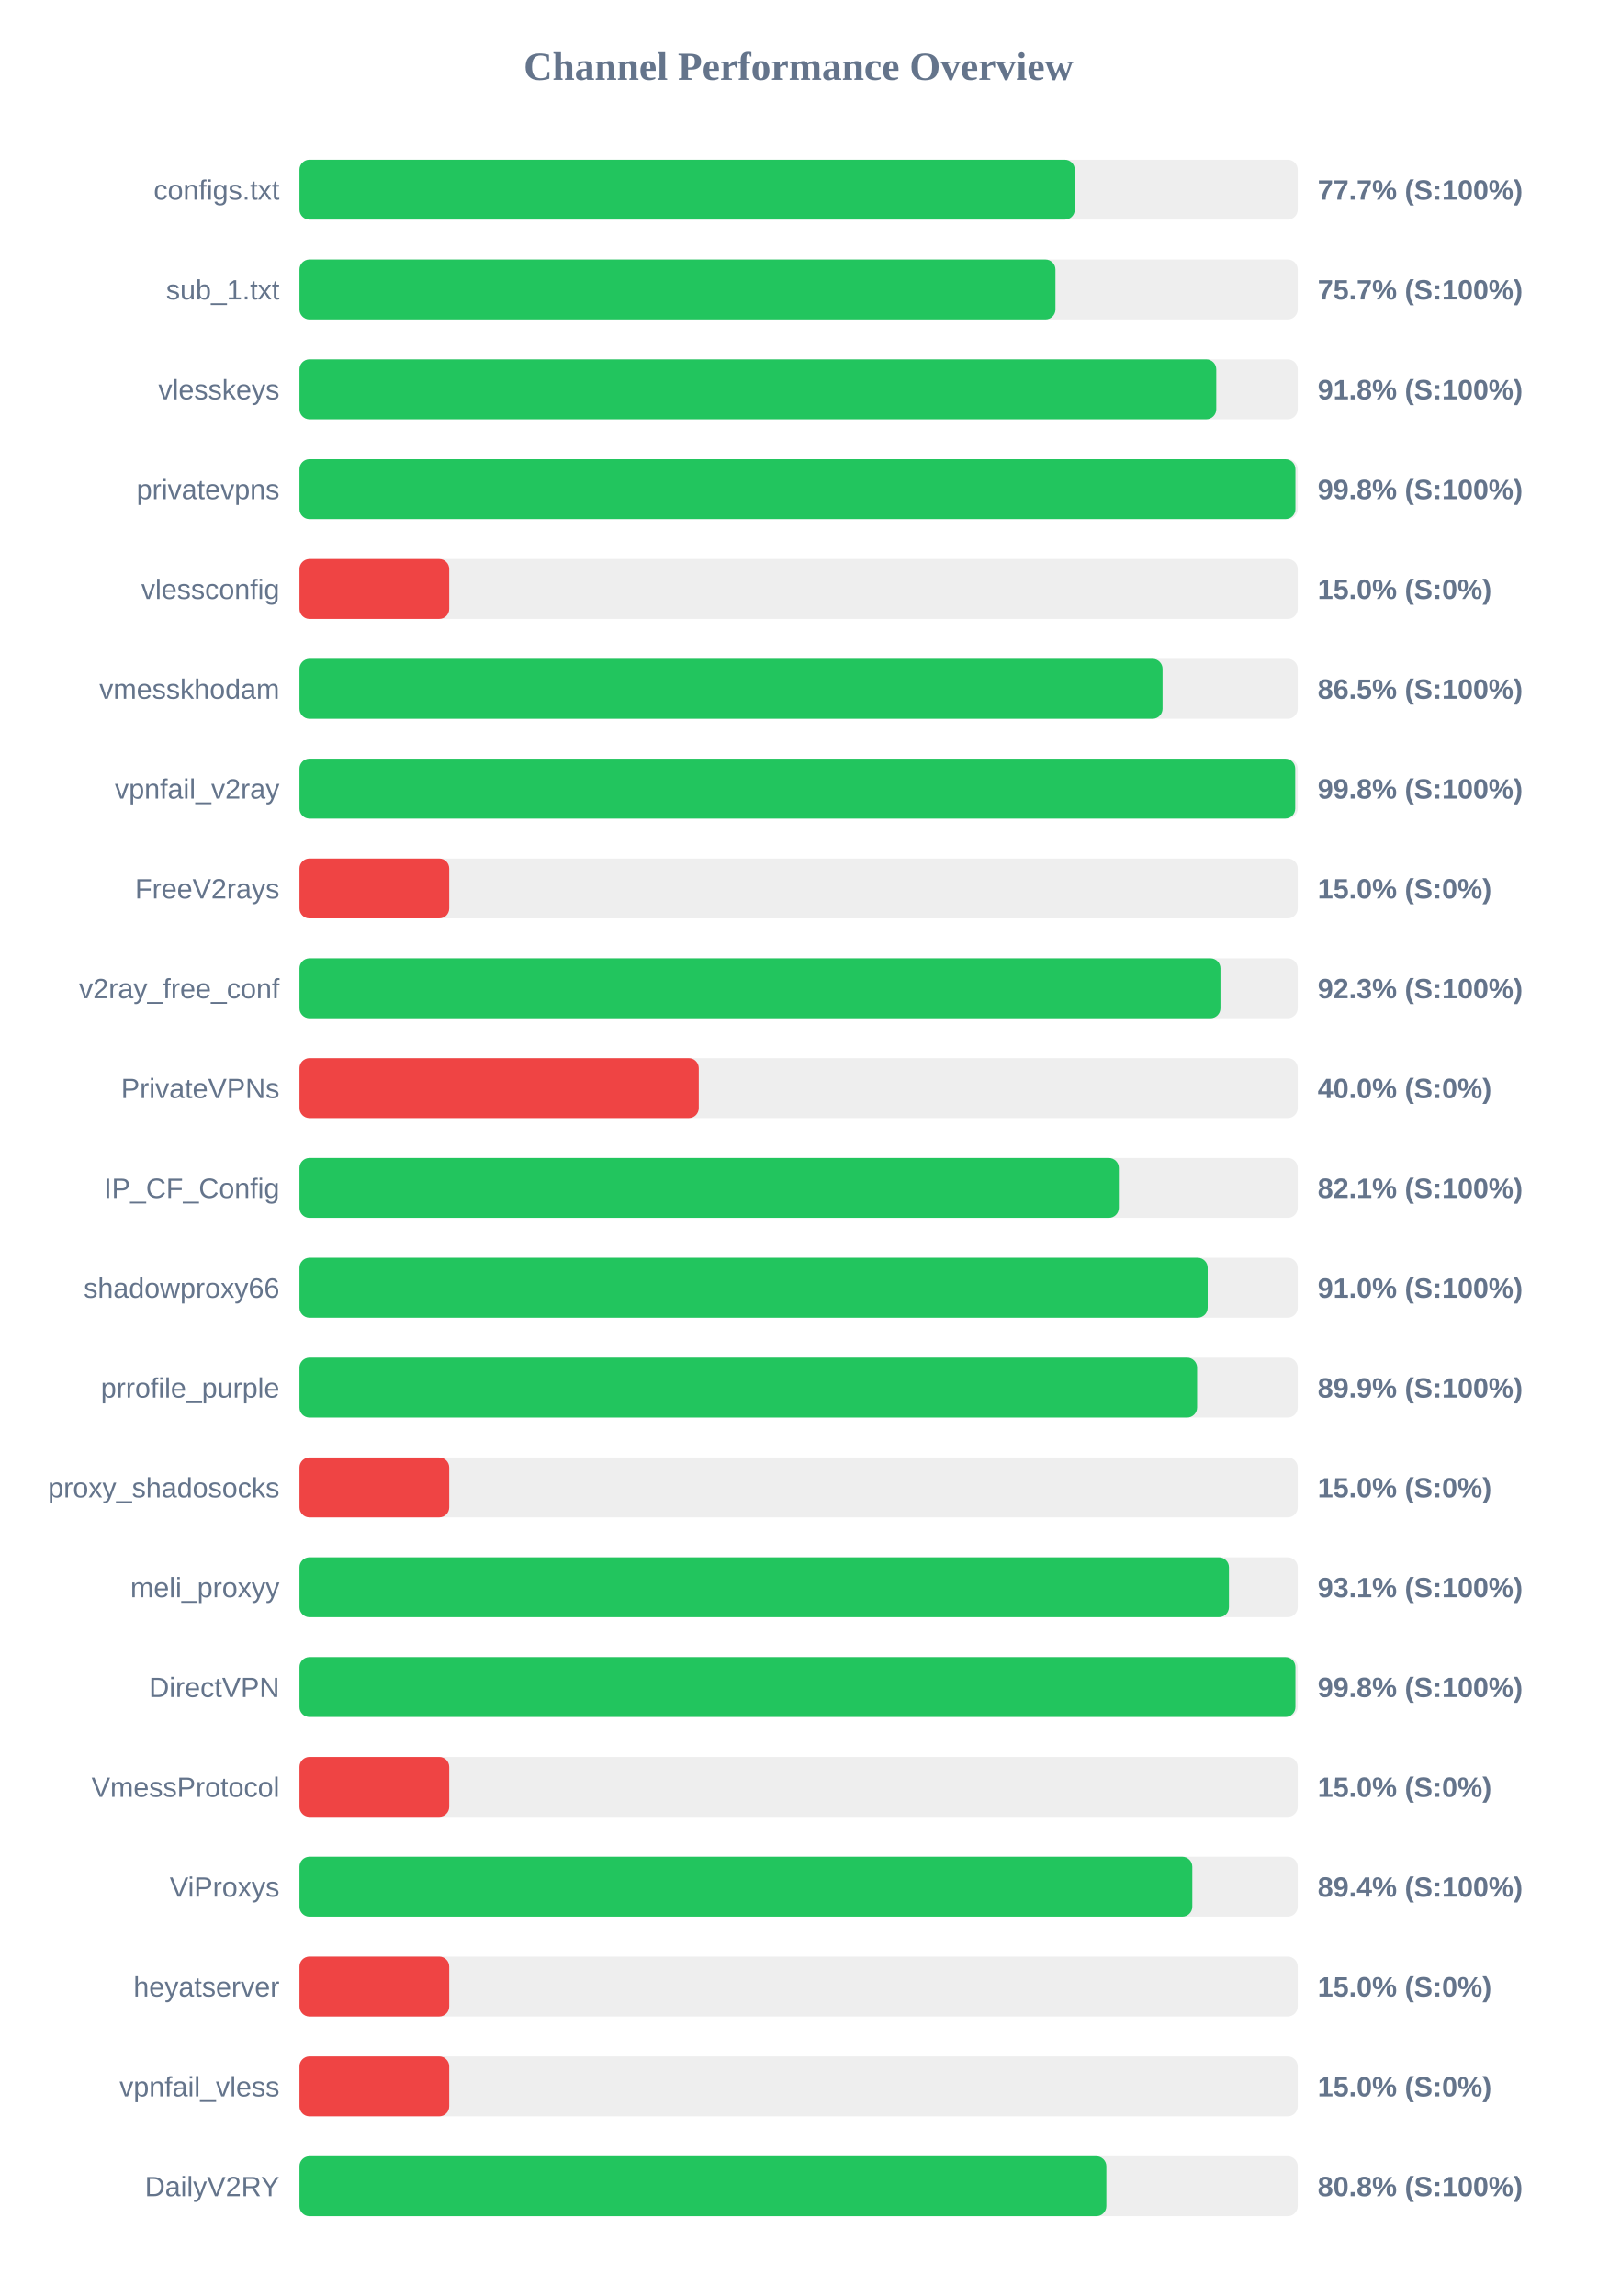
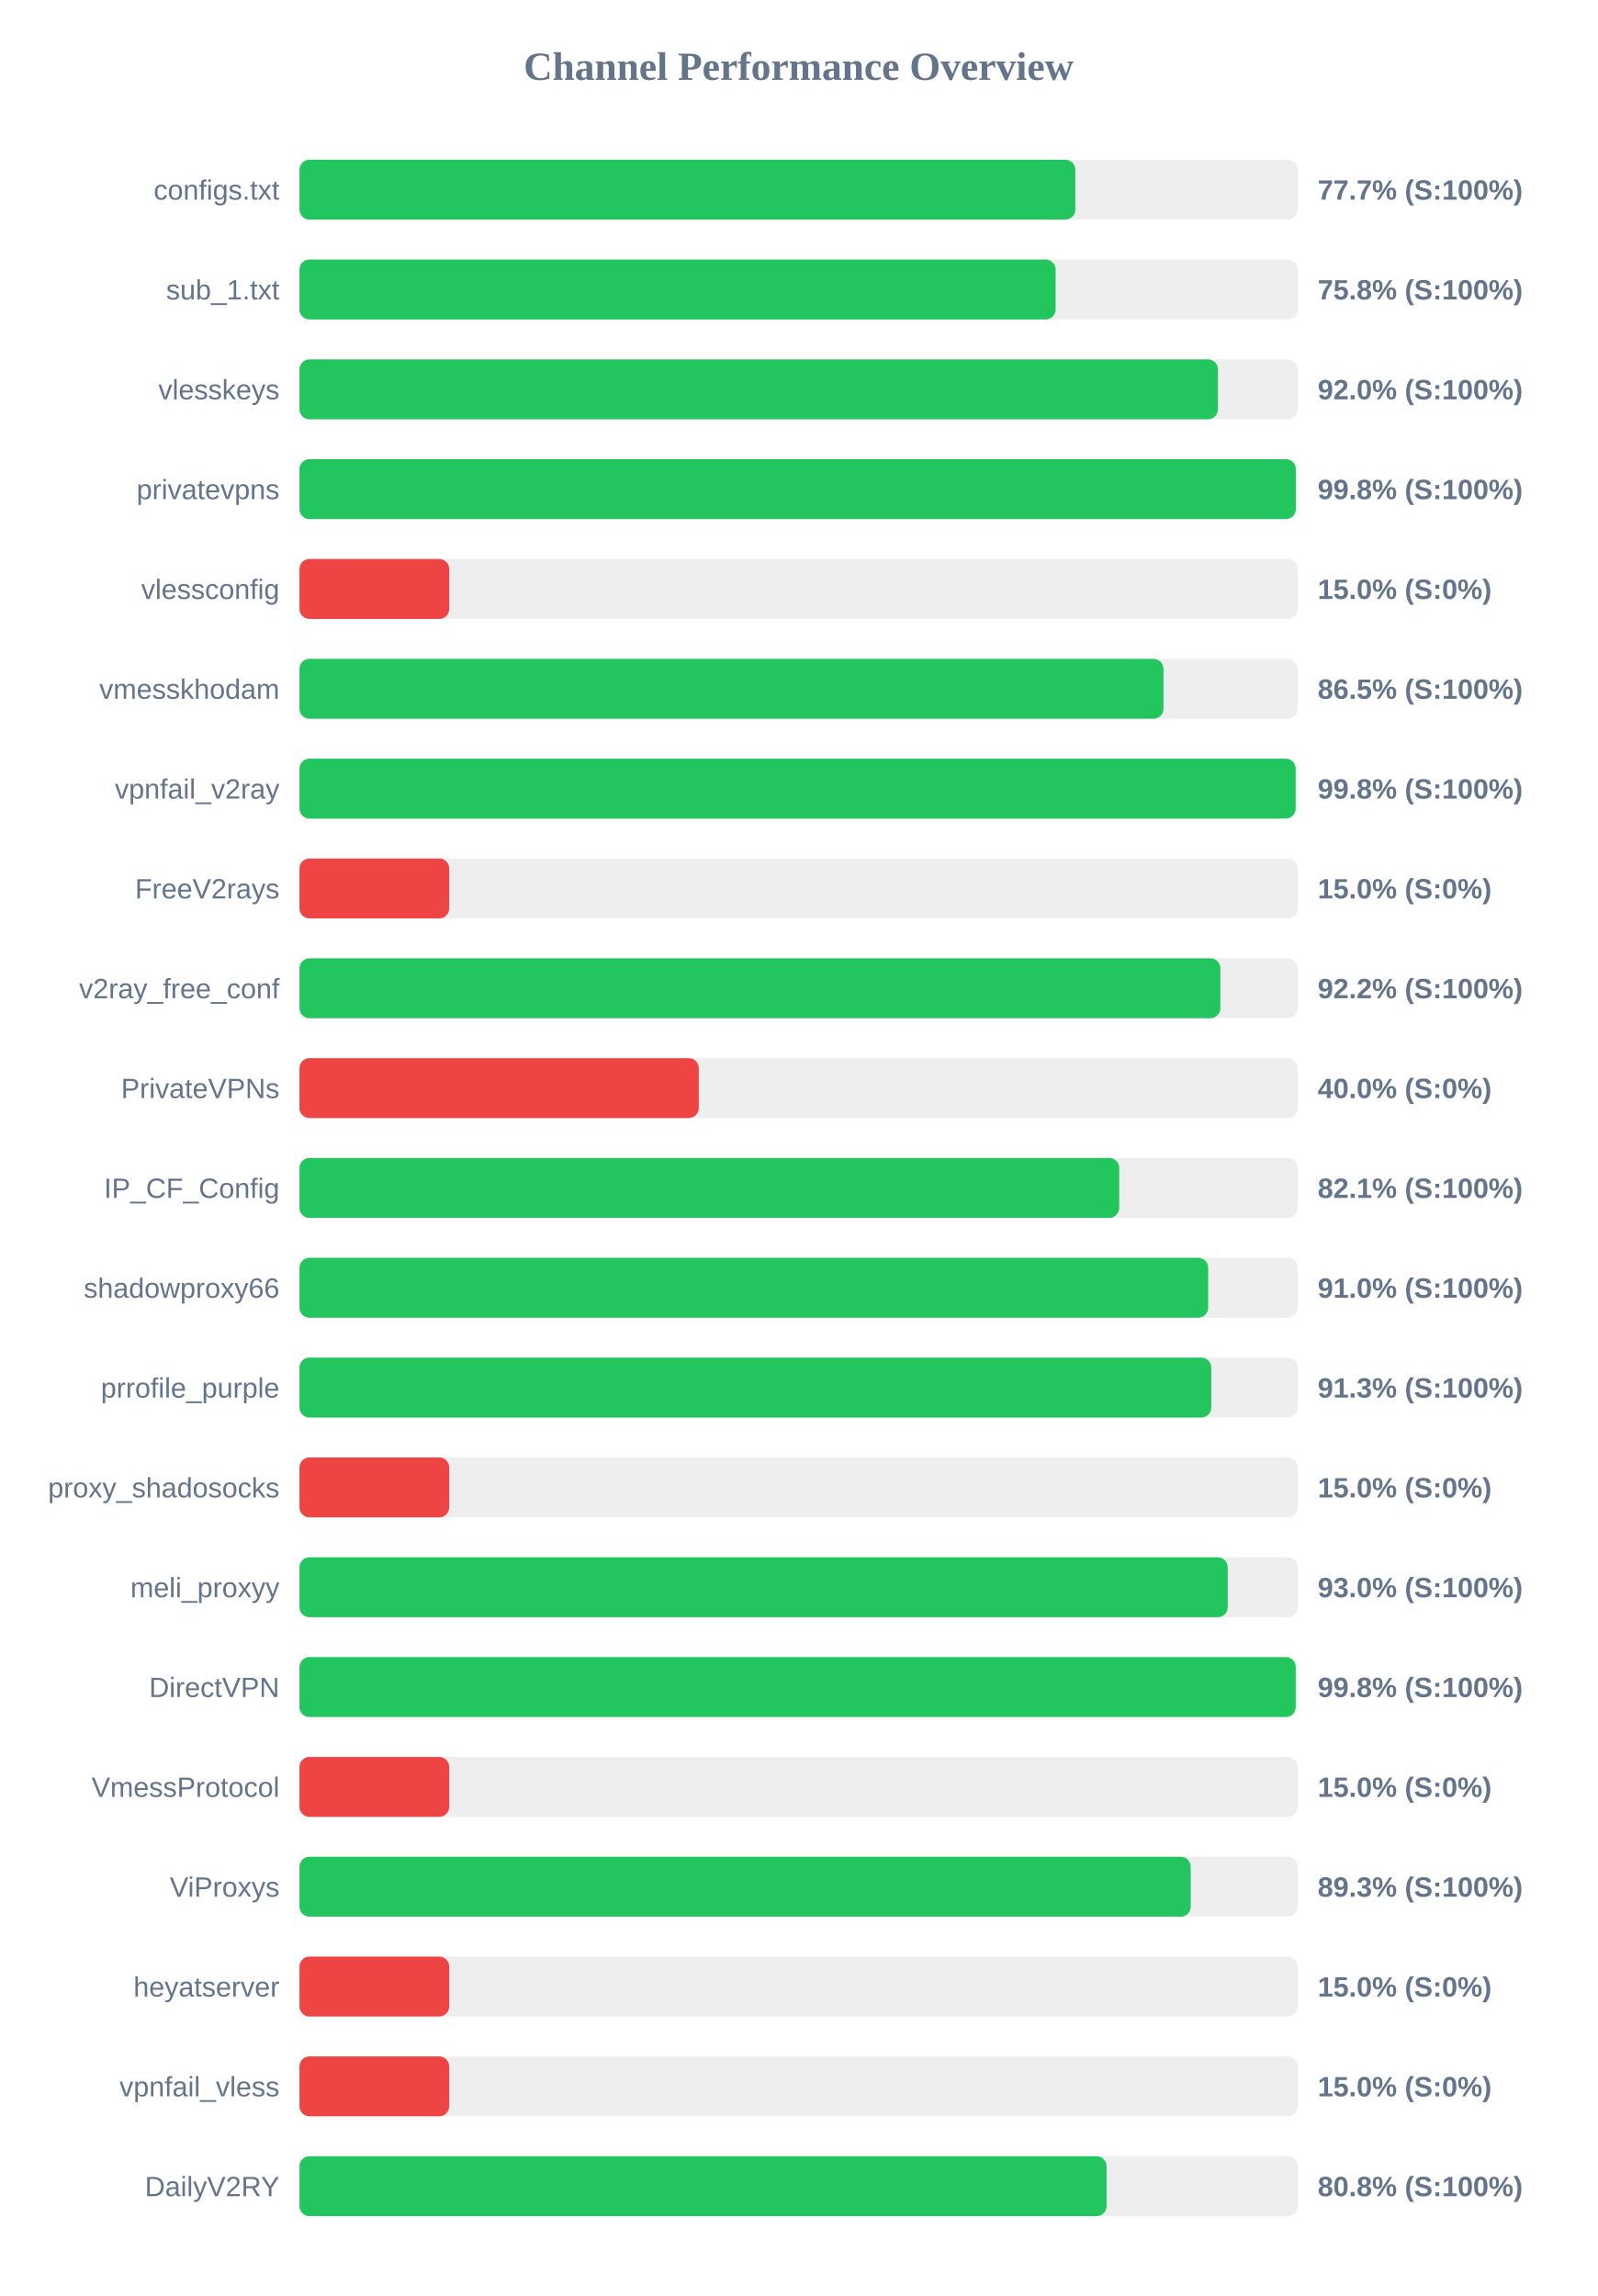
<svg xmlns="http://www.w3.org/2000/svg" width="800" height="1150" version="1.1">
  <style>
        .row { font: 14px Arial; fill: #64748b; }
        .score { font: bold 14px Arial; fill: #64748b; }
    </style>
  <text x="400" y="40" text-anchor="middle" font-size="20px" font-weight="bold" fill="#64748b">Channel Performance Overview</text>
  <rect x="150" y="80" width="500" height="30" fill="#eee" rx="5" />
-   <rect x="150" y="80" width="388.35" height="30" fill="#22c55e" rx="5" />
+   <rect x="150" y="80" width="388.6" height="30" fill="#22c55e" rx="5" />
  <text x="140" y="100" text-anchor="end" class="row">configs.txt</text>
  <text x="660" y="100" text-anchor="start" class="score">77.7% (S:100%)</text>
  <rect x="150" y="130" width="500" height="30" fill="#eee" rx="5" />
-   <rect x="150" y="130" width="378.65" height="30" fill="#22c55e" rx="5" />
+   <rect x="150" y="130" width="378.75" height="30" fill="#22c55e" rx="5" />
  <text x="140" y="150" text-anchor="end" class="row">sub_1.txt</text>
-   <text x="660" y="150" text-anchor="start" class="score">75.7% (S:100%)</text>
+   <text x="660" y="150" text-anchor="start" class="score">75.8% (S:100%)</text>
  <rect x="150" y="180" width="500" height="30" fill="#eee" rx="5" />
-   <rect x="150" y="180" width="459.2" height="30" fill="#22c55e" rx="5" />
+   <rect x="150" y="180" width="460.05" height="30" fill="#22c55e" rx="5" />
  <text x="140" y="200" text-anchor="end" class="row">vlesskeys</text>
-   <text x="660" y="200" text-anchor="start" class="score">91.8% (S:100%)</text>
+   <text x="660" y="200" text-anchor="start" class="score">92.0% (S:100%)</text>
  <rect x="150" y="230" width="500" height="30" fill="#eee" rx="5" />
-   <rect x="150" y="230" width="498.85" height="30" fill="#22c55e" rx="5" />
+   <rect x="150" y="230" width="499.05" height="30" fill="#22c55e" rx="5" />
  <text x="140" y="250" text-anchor="end" class="row">privatevpns</text>
  <text x="660" y="250" text-anchor="start" class="score">99.8% (S:100%)</text>
  <rect x="150" y="280" width="500" height="30" fill="#eee" rx="5" />
  <rect x="150" y="280" width="75.0" height="30" fill="#ef4444" rx="5" />
  <text x="140" y="300" text-anchor="end" class="row">vlessconfig</text>
  <text x="660" y="300" text-anchor="start" class="score">15.0% (S:0%)</text>
  <rect x="150" y="330" width="500" height="30" fill="#eee" rx="5" />
-   <rect x="150" y="330" width="432.3" height="30" fill="#22c55e" rx="5" />
+   <rect x="150" y="330" width="432.75" height="30" fill="#22c55e" rx="5" />
  <text x="140" y="350" text-anchor="end" class="row">vmesskhodam</text>
  <text x="660" y="350" text-anchor="start" class="score">86.5% (S:100%)</text>
  <rect x="150" y="380" width="500" height="30" fill="#eee" rx="5" />
-   <rect x="150" y="380" width="498.75" height="30" fill="#22c55e" rx="5" />
+   <rect x="150" y="380" width="498.95" height="30" fill="#22c55e" rx="5" />
  <text x="140" y="400" text-anchor="end" class="row">vpnfail_v2ray</text>
  <text x="660" y="400" text-anchor="start" class="score">99.8% (S:100%)</text>
  <rect x="150" y="430" width="500" height="30" fill="#eee" rx="5" />
  <rect x="150" y="430" width="75.0" height="30" fill="#ef4444" rx="5" />
  <text x="140" y="450" text-anchor="end" class="row">FreeV2rays</text>
  <text x="660" y="450" text-anchor="start" class="score">15.0% (S:0%)</text>
  <rect x="150" y="480" width="500" height="30" fill="#eee" rx="5" />
-   <rect x="150" y="480" width="461.3" height="30" fill="#22c55e" rx="5" />
+   <rect x="150" y="480" width="461.25" height="30" fill="#22c55e" rx="5" />
  <text x="140" y="500" text-anchor="end" class="row">v2ray_free_conf</text>
-   <text x="660" y="500" text-anchor="start" class="score">92.3% (S:100%)</text>
+   <text x="660" y="500" text-anchor="start" class="score">92.2% (S:100%)</text>
  <rect x="150" y="530" width="500" height="30" fill="#eee" rx="5" />
  <rect x="150" y="530" width="200.0" height="30" fill="#ef4444" rx="5" />
  <text x="140" y="550" text-anchor="end" class="row">PrivateVPNs</text>
  <text x="660" y="550" text-anchor="start" class="score">40.0% (S:0%)</text>
  <rect x="150" y="580" width="500" height="30" fill="#eee" rx="5" />
-   <rect x="150" y="580" width="410.4" height="30" fill="#22c55e" rx="5" />
+   <rect x="150" y="580" width="410.6" height="30" fill="#22c55e" rx="5" />
  <text x="140" y="600" text-anchor="end" class="row">IP_CF_Config</text>
  <text x="660" y="600" text-anchor="start" class="score">82.1% (S:100%)</text>
  <rect x="150" y="630" width="500" height="30" fill="#eee" rx="5" />
-   <rect x="150" y="630" width="454.9" height="30" fill="#22c55e" rx="5" />
+   <rect x="150" y="630" width="455.15" height="30" fill="#22c55e" rx="5" />
  <text x="140" y="650" text-anchor="end" class="row">shadowproxy66</text>
  <text x="660" y="650" text-anchor="start" class="score">91.0% (S:100%)</text>
  <rect x="150" y="680" width="500" height="30" fill="#eee" rx="5" />
-   <rect x="150" y="680" width="449.6" height="30" fill="#22c55e" rx="5" />
+   <rect x="150" y="680" width="456.7" height="30" fill="#22c55e" rx="5" />
  <text x="140" y="700" text-anchor="end" class="row">prrofile_purple</text>
-   <text x="660" y="700" text-anchor="start" class="score">89.9% (S:100%)</text>
+   <text x="660" y="700" text-anchor="start" class="score">91.3% (S:100%)</text>
  <rect x="150" y="730" width="500" height="30" fill="#eee" rx="5" />
  <rect x="150" y="730" width="75.0" height="30" fill="#ef4444" rx="5" />
  <text x="140" y="750" text-anchor="end" class="row">proxy_shadosocks</text>
  <text x="660" y="750" text-anchor="start" class="score">15.0% (S:0%)</text>
  <rect x="150" y="780" width="500" height="30" fill="#eee" rx="5" />
-   <rect x="150" y="780" width="465.55" height="30" fill="#22c55e" rx="5" />
+   <rect x="150" y="780" width="464.95" height="30" fill="#22c55e" rx="5" />
  <text x="140" y="800" text-anchor="end" class="row">meli_proxyy</text>
-   <text x="660" y="800" text-anchor="start" class="score">93.1% (S:100%)</text>
+   <text x="660" y="800" text-anchor="start" class="score">93.0% (S:100%)</text>
  <rect x="150" y="830" width="500" height="30" fill="#eee" rx="5" />
-   <rect x="150" y="830" width="498.85" height="30" fill="#22c55e" rx="5" />
+   <rect x="150" y="830" width="499.0" height="30" fill="#22c55e" rx="5" />
  <text x="140" y="850" text-anchor="end" class="row">DirectVPN</text>
  <text x="660" y="850" text-anchor="start" class="score">99.8% (S:100%)</text>
  <rect x="150" y="880" width="500" height="30" fill="#eee" rx="5" />
  <rect x="150" y="880" width="75.0" height="30" fill="#ef4444" rx="5" />
  <text x="140" y="900" text-anchor="end" class="row">VmessProtocol</text>
  <text x="660" y="900" text-anchor="start" class="score">15.0% (S:0%)</text>
  <rect x="150" y="930" width="500" height="30" fill="#eee" rx="5" />
-   <rect x="150" y="930" width="447.2" height="30" fill="#22c55e" rx="5" />
+   <rect x="150" y="930" width="446.4" height="30" fill="#22c55e" rx="5" />
  <text x="140" y="950" text-anchor="end" class="row">ViProxys</text>
-   <text x="660" y="950" text-anchor="start" class="score">89.4% (S:100%)</text>
+   <text x="660" y="950" text-anchor="start" class="score">89.3% (S:100%)</text>
  <rect x="150" y="980" width="500" height="30" fill="#eee" rx="5" />
  <rect x="150" y="980" width="75.0" height="30" fill="#ef4444" rx="5" />
  <text x="140" y="1000" text-anchor="end" class="row">heyatserver</text>
  <text x="660" y="1000" text-anchor="start" class="score">15.0% (S:0%)</text>
  <rect x="150" y="1030" width="500" height="30" fill="#eee" rx="5" />
  <rect x="150" y="1030" width="75.0" height="30" fill="#ef4444" rx="5" />
  <text x="140" y="1050" text-anchor="end" class="row">vpnfail_vless</text>
  <text x="660" y="1050" text-anchor="start" class="score">15.0% (S:0%)</text>
  <rect x="150" y="1080" width="500" height="30" fill="#eee" rx="5" />
-   <rect x="150" y="1080" width="404.15" height="30" fill="#22c55e" rx="5" />
+   <rect x="150" y="1080" width="404.25" height="30" fill="#22c55e" rx="5" />
  <text x="140" y="1100" text-anchor="end" class="row">DailyV2RY</text>
  <text x="660" y="1100" text-anchor="start" class="score">80.8% (S:100%)</text>
</svg>
